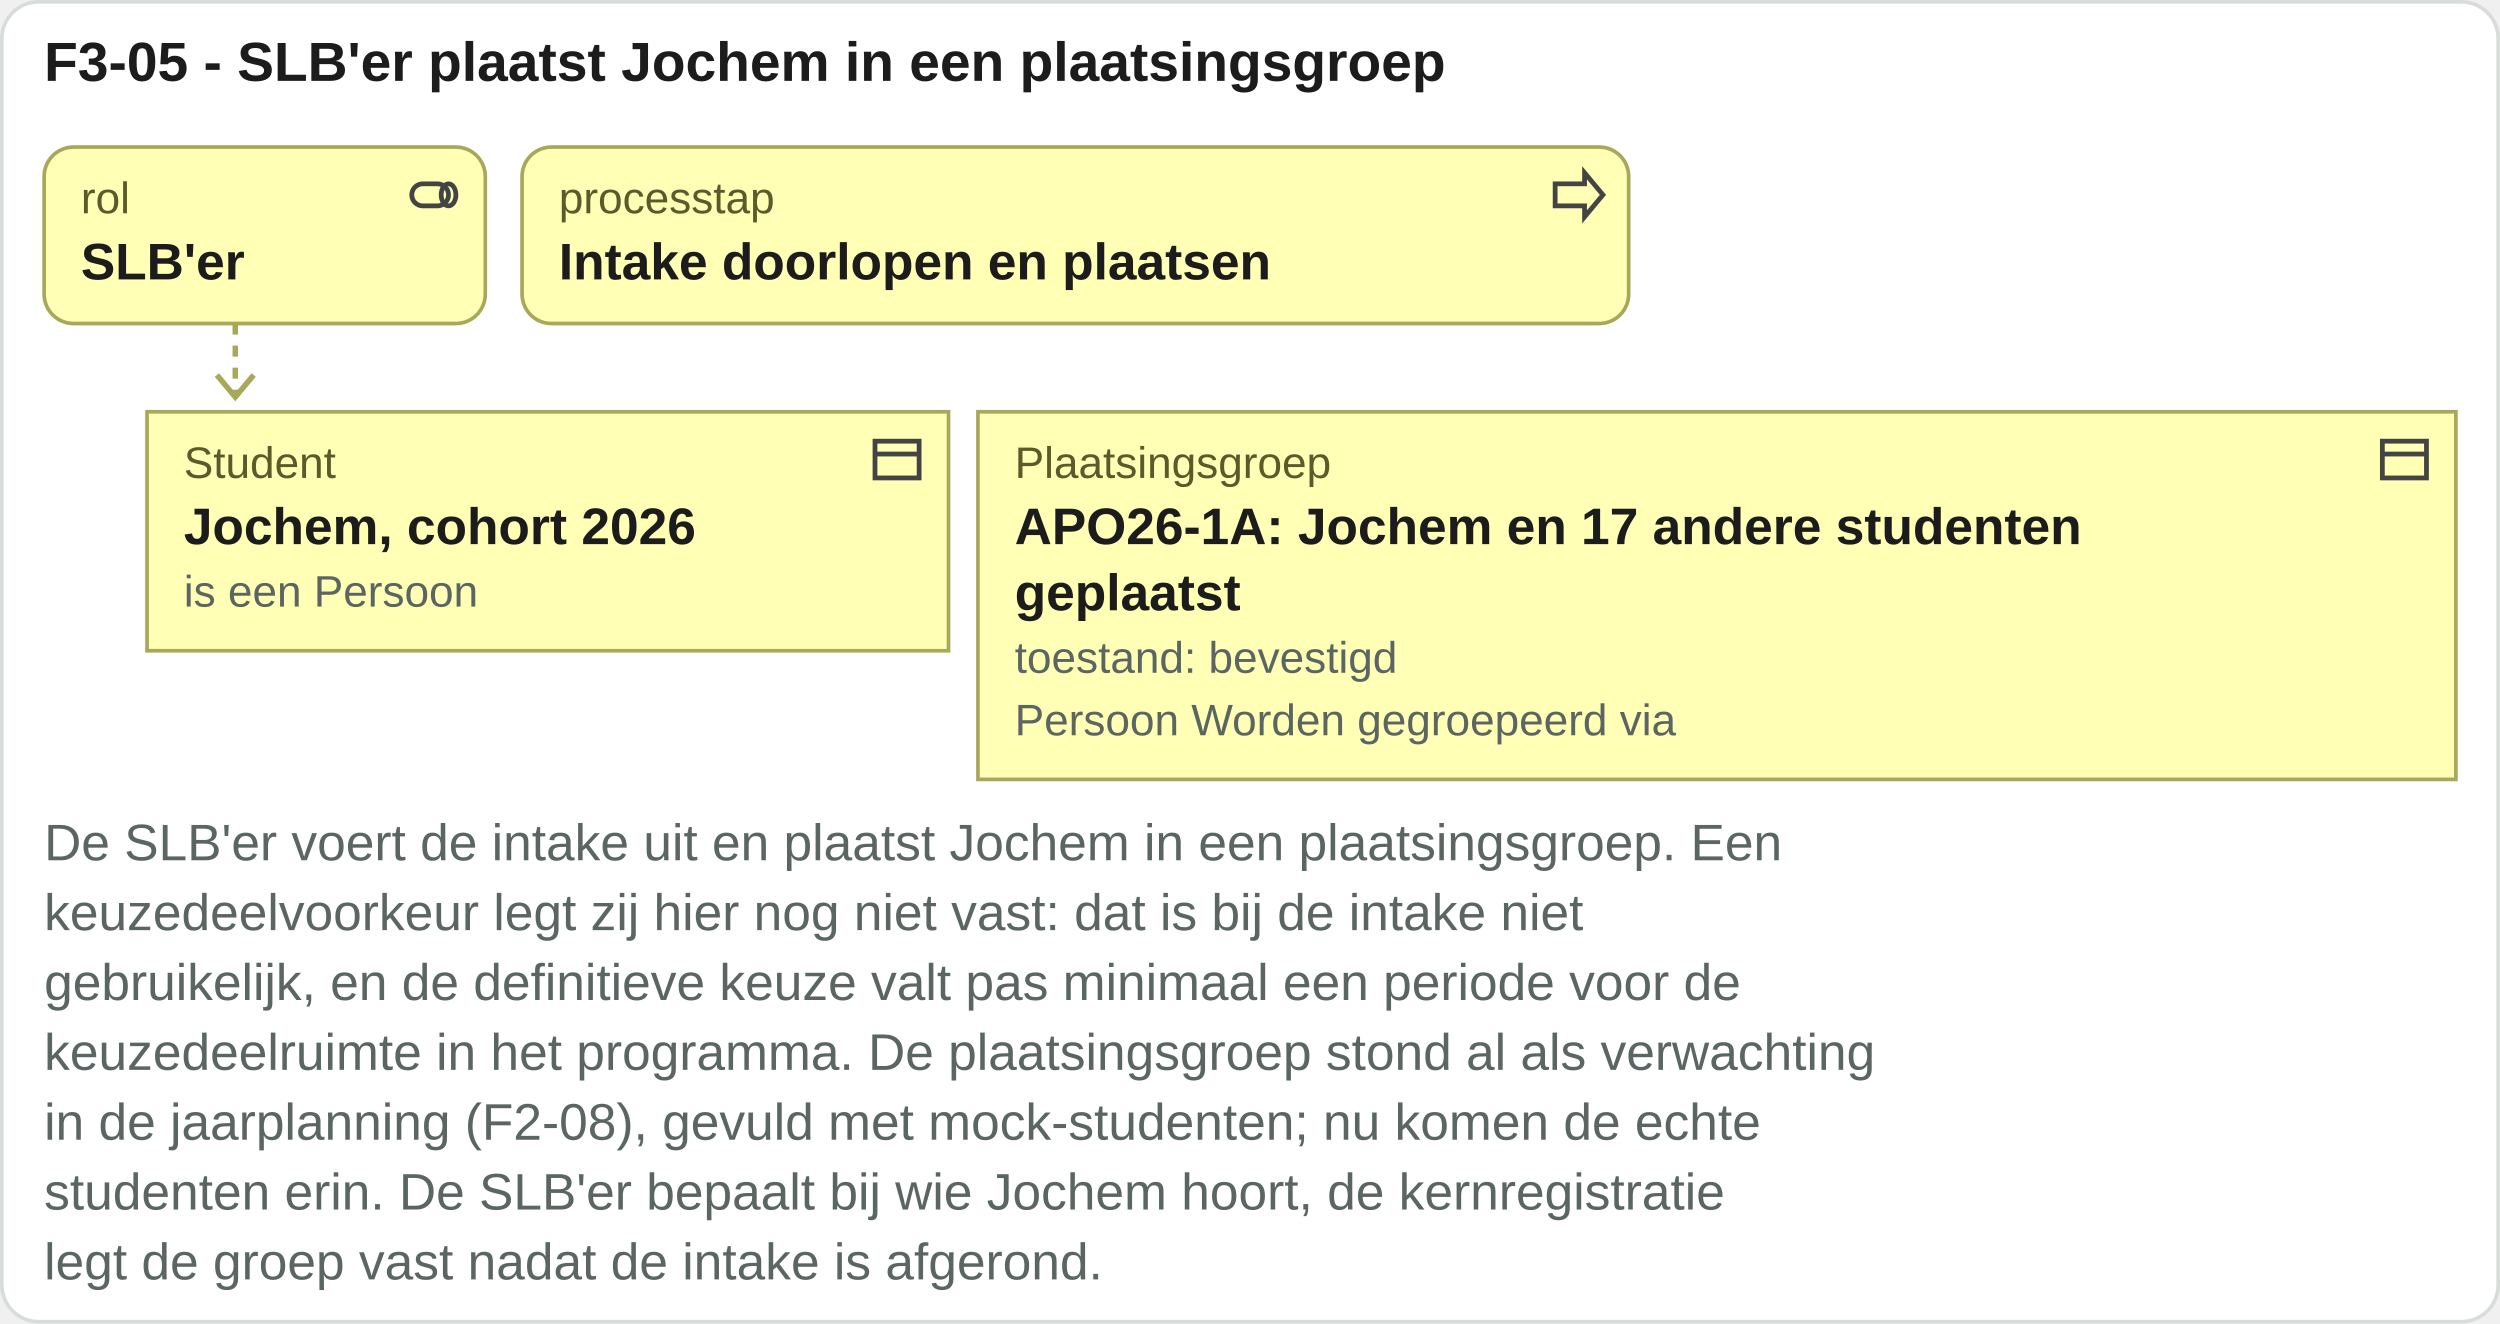
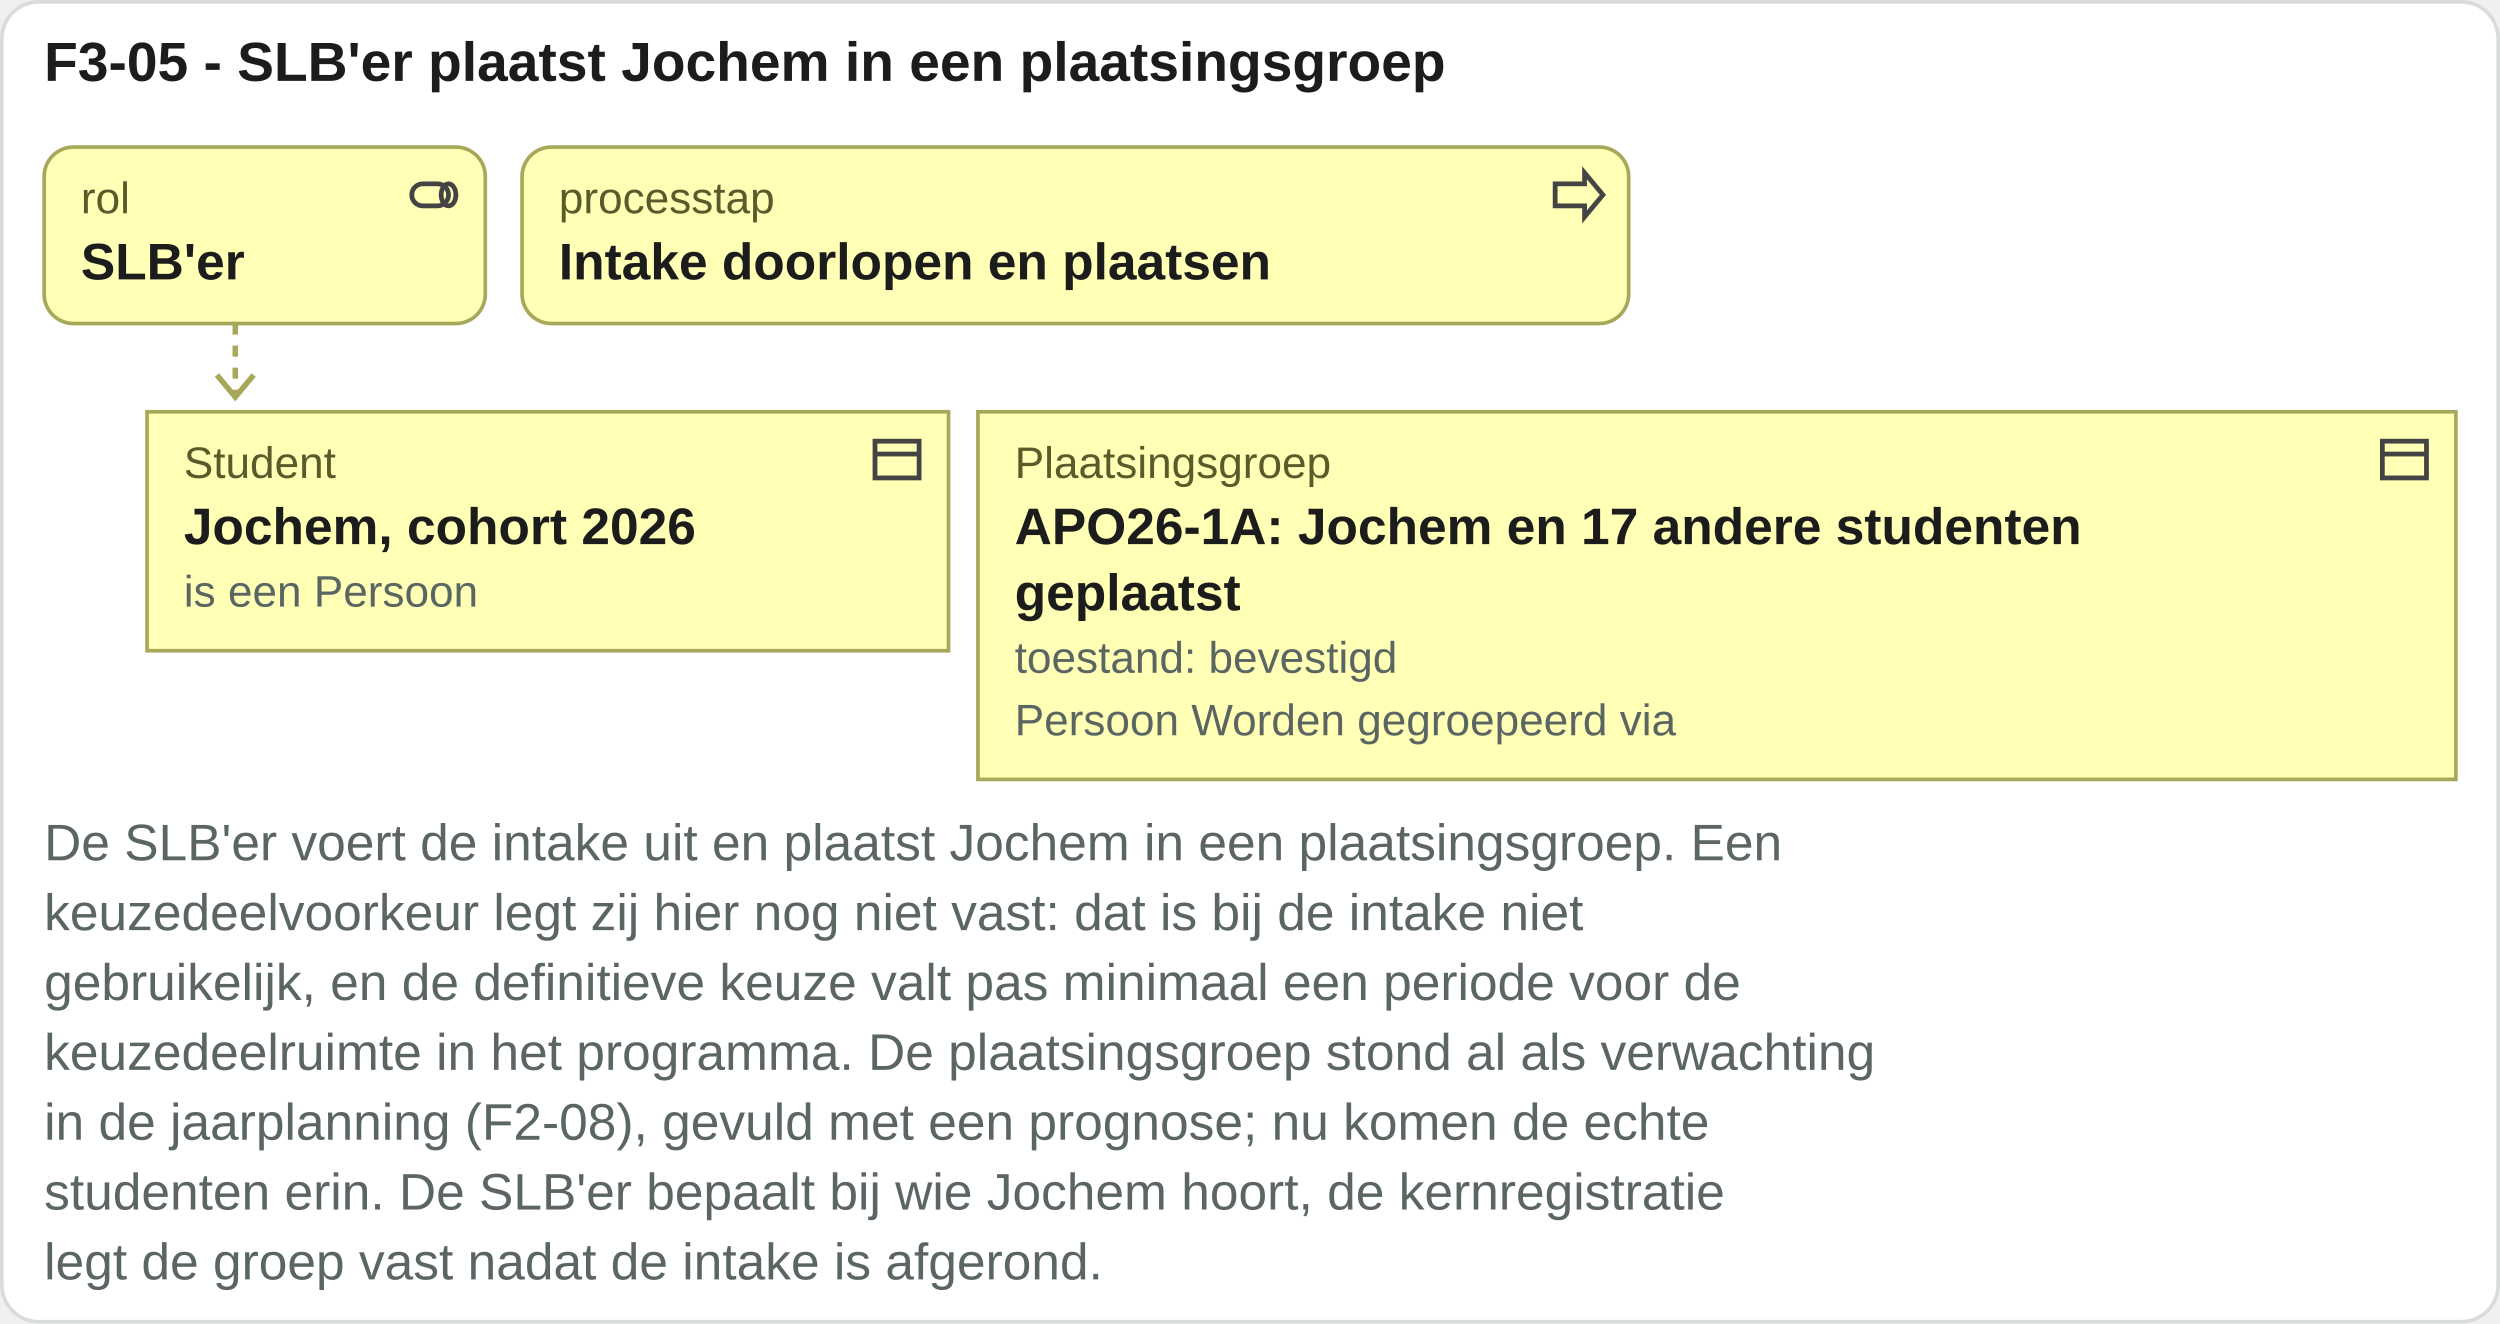
<svg xmlns="http://www.w3.org/2000/svg" viewBox="0 0 680 360" width="680" height="360">
  <rect x="0.5" y="0.5" width="679" height="359" rx="10" fill="#ffffff" stroke="#d8ddda" />
  <text x="12" y="22" font-family="Arial, Helvetica, sans-serif" font-size="15" font-weight="bold" fill="#1c1c1c" text-anchor="start">F3-05 - SLB'er plaatst Jochem in een plaatsingsgroep</text>
  <rect x="12" y="40" width="120" height="48" rx="8" fill="#ffffb5" stroke="#a8a85a" />
  <g transform="translate(110,45)" fill="none" stroke="#444" stroke-width="1.3">
    <rect x="2" y="5" width="10" height="6" rx="3" />
    <ellipse cx="12" cy="8" rx="2" ry="3" />
  </g>
  <text x="22" y="58" font-family="Arial, Helvetica, sans-serif" font-size="12" fill="#5a5a2a" text-anchor="start">rol</text>
  <text x="22" y="76" font-family="Arial, Helvetica, sans-serif" font-size="14" font-weight="bold" fill="#1c1c1c" text-anchor="start">SLB'er</text>
  <rect x="142" y="40" width="301" height="48" rx="8" fill="#ffffb5" stroke="#a8a85a" />
  <g transform="translate(421,45)" fill="none" stroke="#444" stroke-width="1.3">
    <path d="M2 5h8V2l5 6-5 6v-3H2z" />
  </g>
  <text x="152" y="58" font-family="Arial, Helvetica, sans-serif" font-size="12" fill="#5a5a2a" text-anchor="start">processtap</text>
  <text x="152" y="76" font-family="Arial, Helvetica, sans-serif" font-size="14" font-weight="bold" fill="#1c1c1c" text-anchor="start">Intake doorlopen en plaatsen</text>
  <path d="M64 88 V108" stroke="#a8a85a" stroke-width="1.5" stroke-dasharray="3 3" />
  <path d="M59 102 l5 6 5 -6" fill="none" stroke="#a8a85a" stroke-width="1.5" />
  <rect x="40" y="112" width="218" height="65" rx="0" fill="#ffffb5" stroke="#a8a85a" />
  <g transform="translate(236,117)" fill="none" stroke="#444" stroke-width="1.3">
    <rect x="2" y="3" width="12" height="10" />
    <path d="M2 6.5h12" />
  </g>
  <text x="50" y="130" font-family="Arial, Helvetica, sans-serif" font-size="12" fill="#5a5a2a" text-anchor="start">Student</text>
  <text x="50" y="148" font-family="Arial, Helvetica, sans-serif" font-size="14" font-weight="bold" fill="#1c1c1c" text-anchor="start">Jochem, cohort 2026</text>
  <text x="50" y="165" font-family="Arial, Helvetica, sans-serif" font-size="12" fill="#5b6663" text-anchor="start">is een Persoon</text>
  <rect x="266" y="112" width="402" height="100" rx="0" fill="#ffffb5" stroke="#a8a85a" />
  <g transform="translate(646,117)" fill="none" stroke="#444" stroke-width="1.3">
    <rect x="2" y="3" width="12" height="10" />
    <path d="M2 6.5h12" />
  </g>
  <text x="276" y="130" font-family="Arial, Helvetica, sans-serif" font-size="12" fill="#5a5a2a" text-anchor="start">Plaatsingsgroep</text>
  <text x="276" y="148" font-family="Arial, Helvetica, sans-serif" font-size="14" font-weight="bold" fill="#1c1c1c" text-anchor="start">APO26-1A: Jochem en 17 andere studenten</text>
  <text x="276" y="166" font-family="Arial, Helvetica, sans-serif" font-size="14" font-weight="bold" fill="#1c1c1c" text-anchor="start">geplaatst</text>
  <text x="276" y="183" font-family="Arial, Helvetica, sans-serif" font-size="12" fill="#5b6663" text-anchor="start">toestand: bevestigd</text>
  <text x="276" y="200" font-family="Arial, Helvetica, sans-serif" font-size="12" fill="#5b6663" text-anchor="start">Persoon Worden gegroepeerd via</text>
  <text x="12" y="234" font-family="Arial, Helvetica, sans-serif" font-size="14" fill="#5b6663" text-anchor="start">De SLB'er voert de intake uit en plaatst Jochem in een plaatsingsgroep. Een</text>
  <text x="12" y="253" font-family="Arial, Helvetica, sans-serif" font-size="14" fill="#5b6663" text-anchor="start">keuzedeelvoorkeur legt zij hier nog niet vast: dat is bij de intake niet</text>
  <text x="12" y="272" font-family="Arial, Helvetica, sans-serif" font-size="14" fill="#5b6663" text-anchor="start">gebruikelijk, en de definitieve keuze valt pas minimaal een periode voor de</text>
  <text x="12" y="291" font-family="Arial, Helvetica, sans-serif" font-size="14" fill="#5b6663" text-anchor="start">keuzedeelruimte in het programma. De plaatsingsgroep stond al als verwachting</text>
-   <text x="12" y="310" font-family="Arial, Helvetica, sans-serif" font-size="14" fill="#5b6663" text-anchor="start">in de jaarplanning (F2-08), gevuld met mock-studenten; nu komen de echte</text>
+   <text x="12" y="310" font-family="Arial, Helvetica, sans-serif" font-size="14" fill="#5b6663" text-anchor="start">in de jaarplanning (F2-08), gevuld met een prognose; nu komen de echte</text>
  <text x="12" y="329" font-family="Arial, Helvetica, sans-serif" font-size="14" fill="#5b6663" text-anchor="start">studenten erin. De SLB'er bepaalt bij wie Jochem hoort, de kernregistratie</text>
  <text x="12" y="348" font-family="Arial, Helvetica, sans-serif" font-size="14" fill="#5b6663" text-anchor="start">legt de groep vast nadat de intake is afgerond.</text>
</svg>
